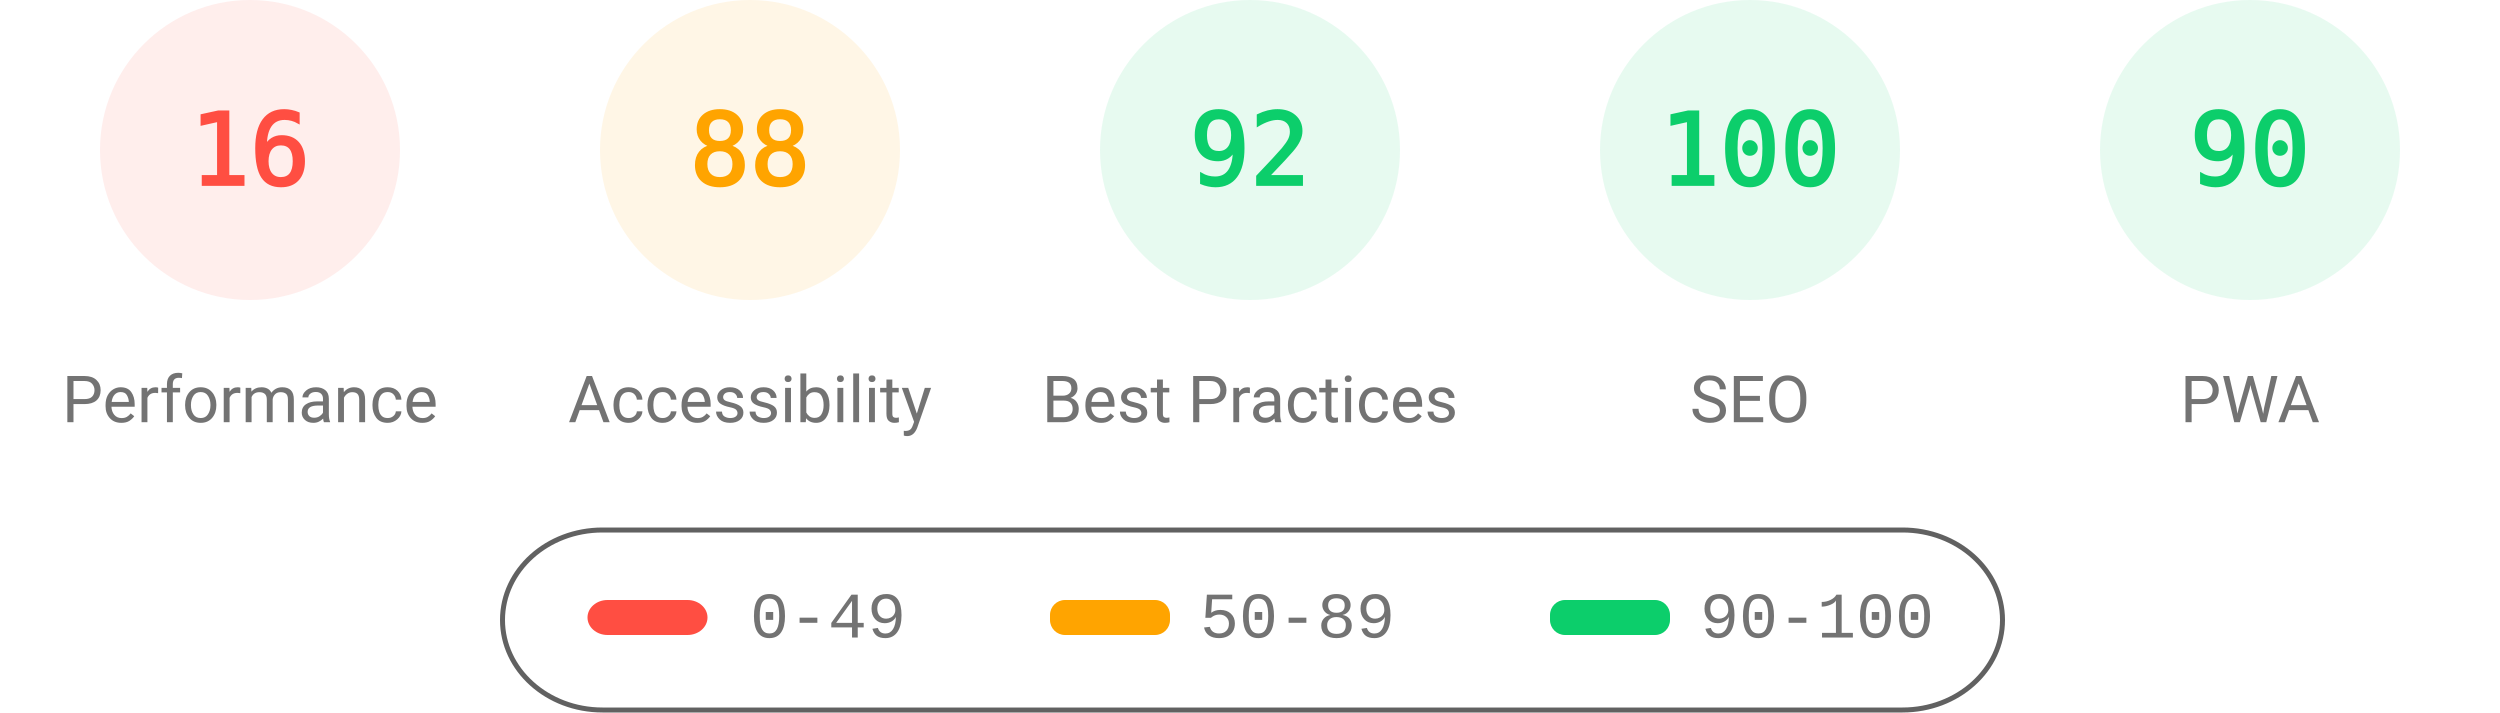
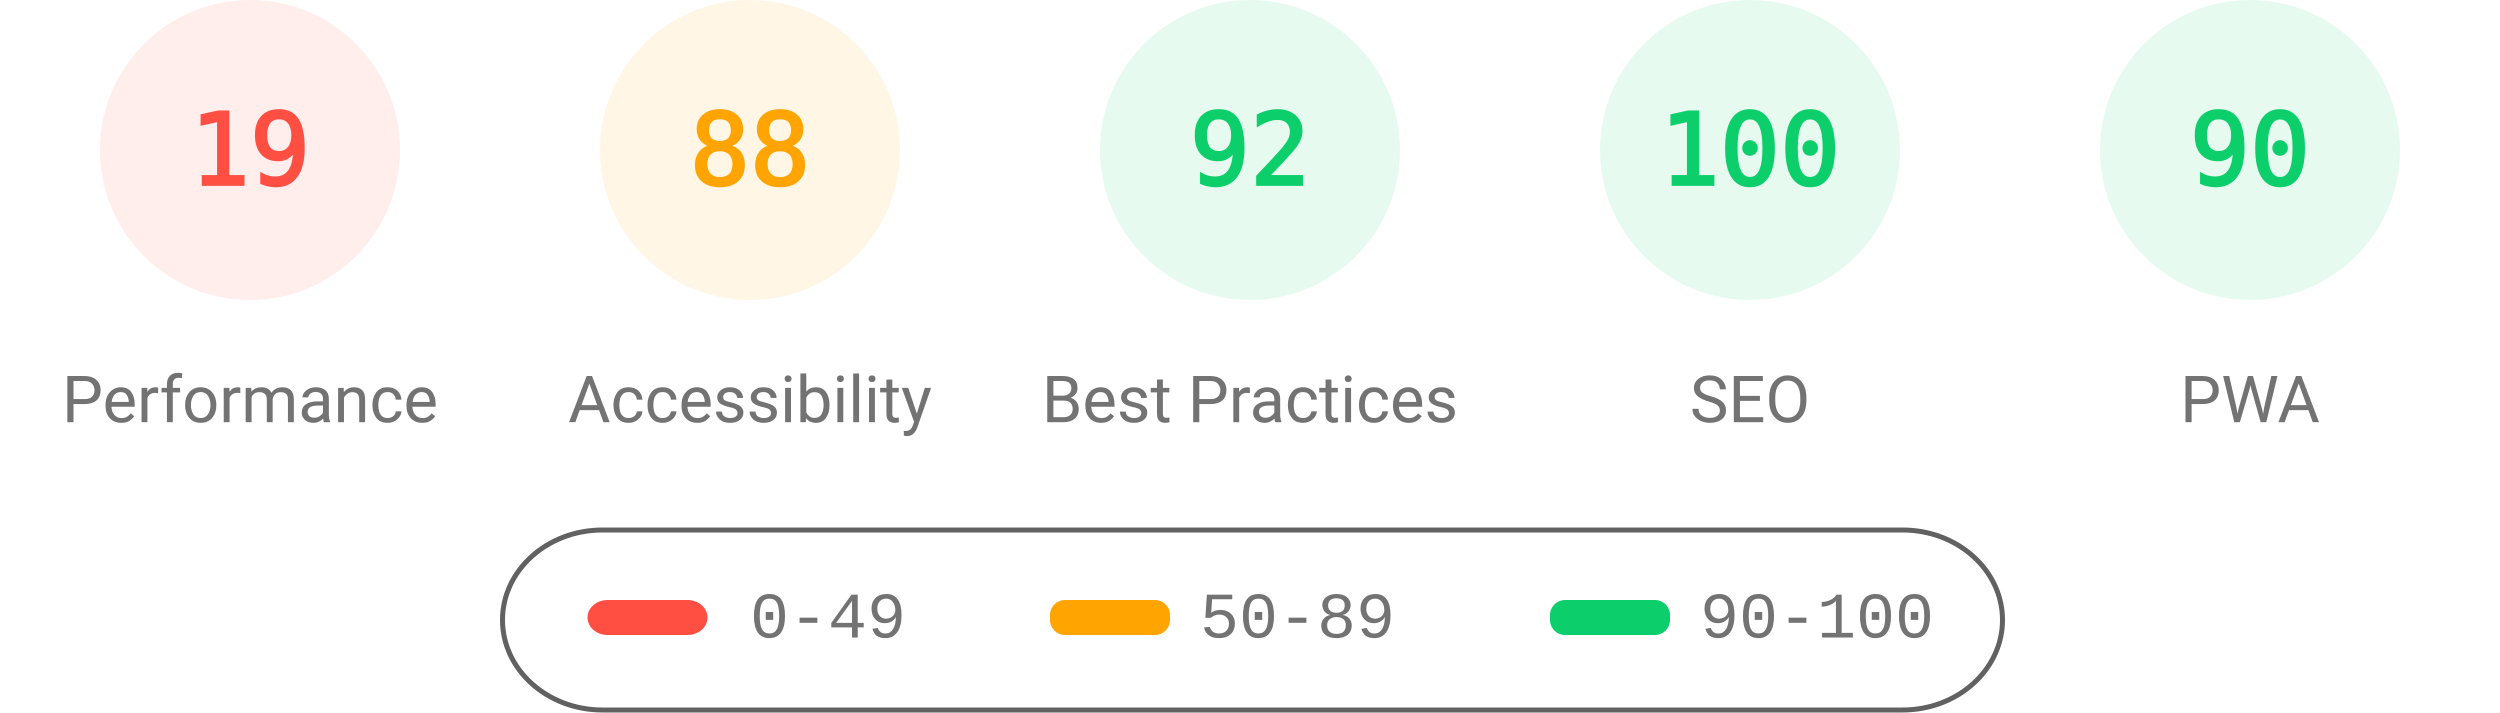
<svg xmlns="http://www.w3.org/2000/svg" fill="none" width="1000" height="285">
  <style>.gauge-base{opacity:.1}.gauge-arc{fill:none;animation-delay:250ms;stroke-linecap:round;transform:rotate(-90deg);transform-origin:100px 60px;animation:load-gauge 1s ease forwards}.guage-text{font-size:40px;font-family:monospace;text-align:center}.guage-red{color:#ff4e42;fill:#ff4e42;stroke:#ff4e42}.guage-orange{color:#ffa400;fill:#ffa400;stroke:#ffa400}.guage-green{color:#0cce6b;fill:#0cce6b;stroke:#0cce6b}.guage-undefined{color:#5c5c5c;fill:#5c5c5c;stroke:#5c5c5c}.guage-title{color:#737373;fill:#737373;stroke:none;font-size:26px;line-height:26px;font-family:Roboto,Halvetica,Arial,sans-serif}@keyframes load-gauge{from{stroke-dasharray:0 352.858}}</style>
  <svg class="guage-div guage-perf guage-red" viewBox="0 0 200 200" width="200" height="200">
    <circle class="gauge-base" r="56" cx="100" cy="60" stroke-width="8" />
-     <circle class="gauge-arc guage-arc-1" r="56" cx="100" cy="60" stroke-width="8" style="stroke-dasharray:56.297,351.858" />
-     <text class="guage-text" x="100" y="60" alignment-baseline="central" dominant-baseline="central" text-anchor="middle">16</text>
+     <circle class="gauge-arc guage-arc-1" r="56" cx="100" cy="60" stroke-width="8" style="stroke-dasharray:66.853,351.858" />
+     <text class="guage-text" x="100" y="60" alignment-baseline="central" dominant-baseline="central" text-anchor="middle">19</text>
    <text class="guage-title" x="100" y="160" alignment-baseline="central" dominant-baseline="central" text-anchor="middle">Performance</text>
  </svg>
  <svg class="guage-div guage-acc guage-orange" viewBox="0 0 200 200" width="200" height="200" x="200">
    <circle class="gauge-base" r="56" cx="100" cy="60" stroke-width="8" />
    <circle class="gauge-arc guage-arc-2" r="56" cx="100" cy="60" stroke-width="8" style="stroke-dasharray:309.635,351.858" />
    <text class="guage-text" x="100" y="60" alignment-baseline="central" dominant-baseline="central" text-anchor="middle">88</text>
    <text class="guage-title" x="100" y="160" alignment-baseline="central" dominant-baseline="central" text-anchor="middle">Accessibility</text>
  </svg>
  <svg class="guage-div guage-best guage-green" viewBox="0 0 200 200" width="200" height="200" x="400">
    <circle class="gauge-base" r="56" cx="100" cy="60" stroke-width="8" />
    <circle class="gauge-arc guage-arc-3" r="56" cx="100" cy="60" stroke-width="8" style="stroke-dasharray:323.709,351.858" />
    <text class="guage-text" x="100" y="60" alignment-baseline="central" dominant-baseline="central" text-anchor="middle">92</text>
    <text class="guage-title" x="100" y="160" alignment-baseline="central" dominant-baseline="central" text-anchor="middle">Best Practices</text>
  </svg>
  <svg class="guage-div guage-seo guage-green" viewBox="0 0 200 200" width="200" height="200" x="600">
    <circle class="gauge-base" r="56" cx="100" cy="60" stroke-width="8" />
    <circle class="gauge-arc guage-arc-4" r="56" cx="100" cy="60" stroke-width="8" style="stroke-dasharray:351.858,351.858" />
    <text class="guage-text" x="100" y="60" alignment-baseline="central" dominant-baseline="central" text-anchor="middle">100</text>
    <text class="guage-title" x="100" y="160" alignment-baseline="central" dominant-baseline="central" text-anchor="middle">SEO</text>
  </svg>
  <svg class="guage-div guage-pwa guage-green" viewBox="0 0 200 200" width="200" height="200" x="800">
    <circle class="gauge-base" r="56" cx="100" cy="60" stroke-width="8" />
    <circle class="gauge-arc guage-arc-4" r="56" cx="100" cy="60" stroke-width="8" style="stroke-dasharray:316.672,351.858" />
    <text class="guage-text" x="100" y="60" alignment-baseline="central" dominant-baseline="central" text-anchor="middle">90</text>
    <text class="guage-title" x="100" y="160" alignment-baseline="central" dominant-baseline="central" text-anchor="middle">PWA</text>
  </svg>
  <svg width="604" height="76" x="200" y="210">
    <path fill="none" id="canvas_background" d="M-1-1h604v80H-1z" />
    <rect fill-opacity="0" stroke="#616161" stroke-width="2" rx="40" id="svg_2" height="72" width="600" y="2" x="1" fill="#000" />
    <rect stroke="#000" rx="8" id="svg_3" height="14" width="48" y="30" x="35" stroke-opacity="null" stroke-width="0" fill="#ff4e42" />
    <rect stroke="#000" rx="6" id="svg_4" height="14" width="48" y="30" x="220" stroke-opacity="null" stroke-width="0" fill="#ffa400" />
    <rect stroke="#000" rx="6" id="svg_5" height="14" width="48" y="30" x="420" stroke-opacity="null" stroke-width="0" fill="#0cce6b" />
    <text xml:space="preserve" text-anchor="start" font-family="'Courier New', Courier, monospace" font-size="26" id="svg_6" y="45" x="100" stroke-opacity="null" stroke-width="0" stroke="#000" fill="#737373">0-49</text>
    <text xml:space="preserve" text-anchor="start" font-family="'Courier New', Courier, monospace" font-size="26" id="svg_7" y="45" x="280" stroke-opacity="null" stroke-width="0" stroke="#000" fill="#737373">50-89</text>
    <text xml:space="preserve" text-anchor="start" font-family="'Courier New', Courier, monospace" font-size="26" id="svg_8" y="45" x="480" stroke-opacity="null" stroke-width="0" stroke="#000" fill="#737373">90-100</text>
  </svg>
</svg>
